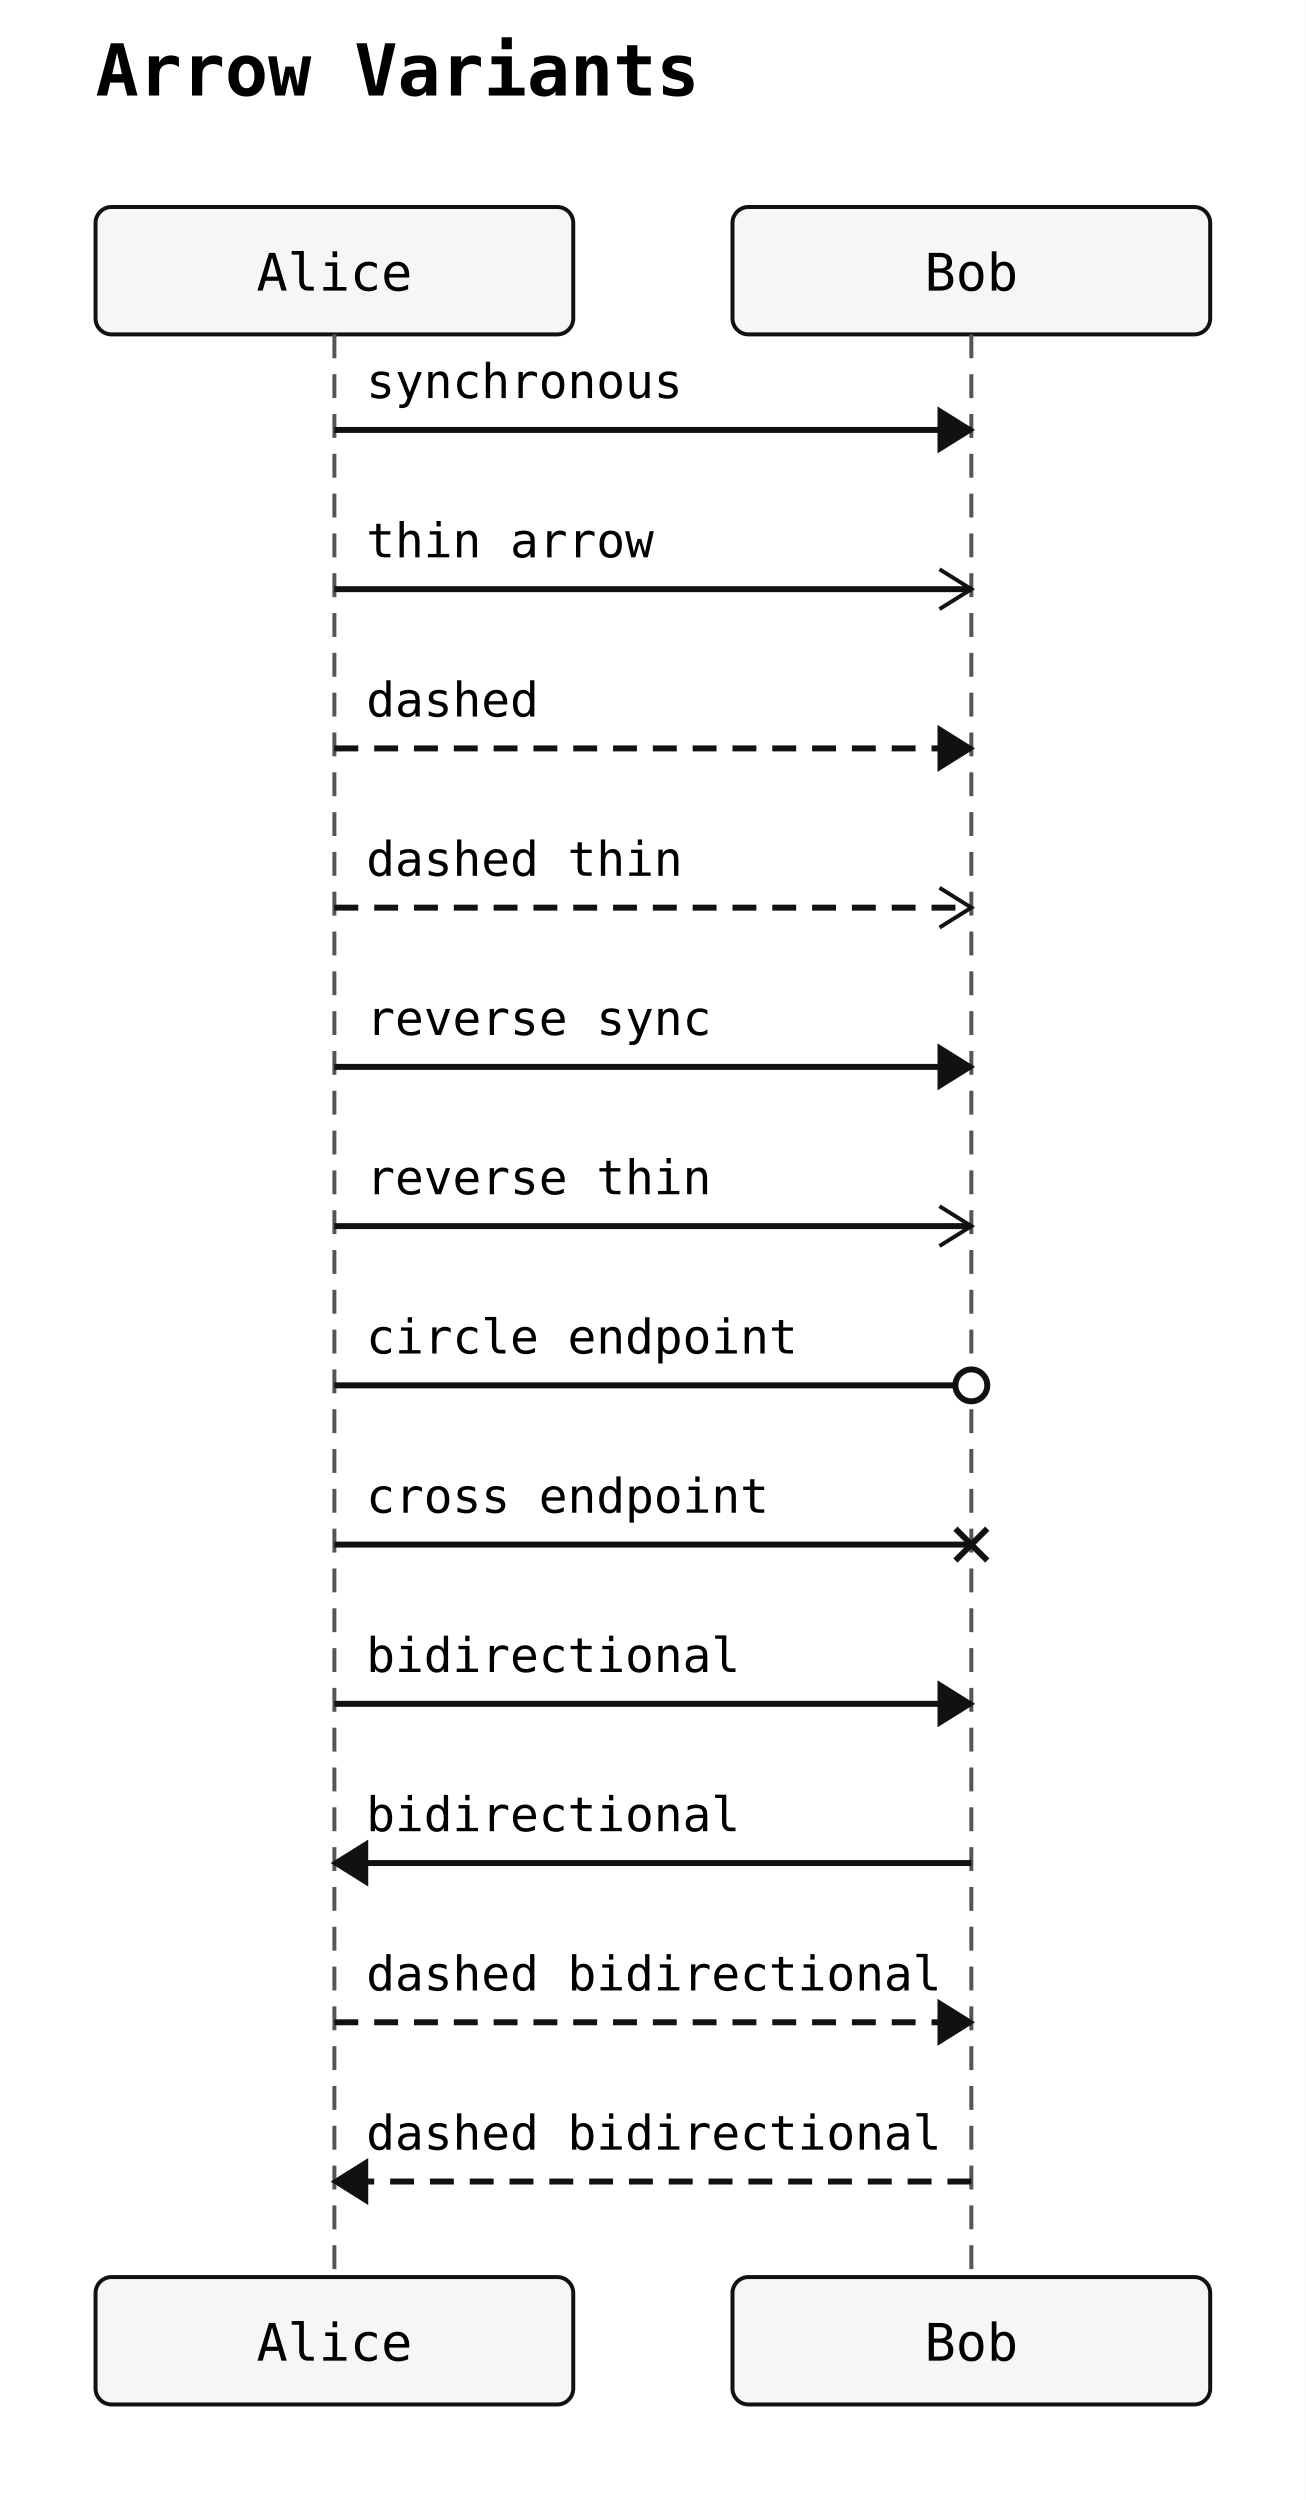
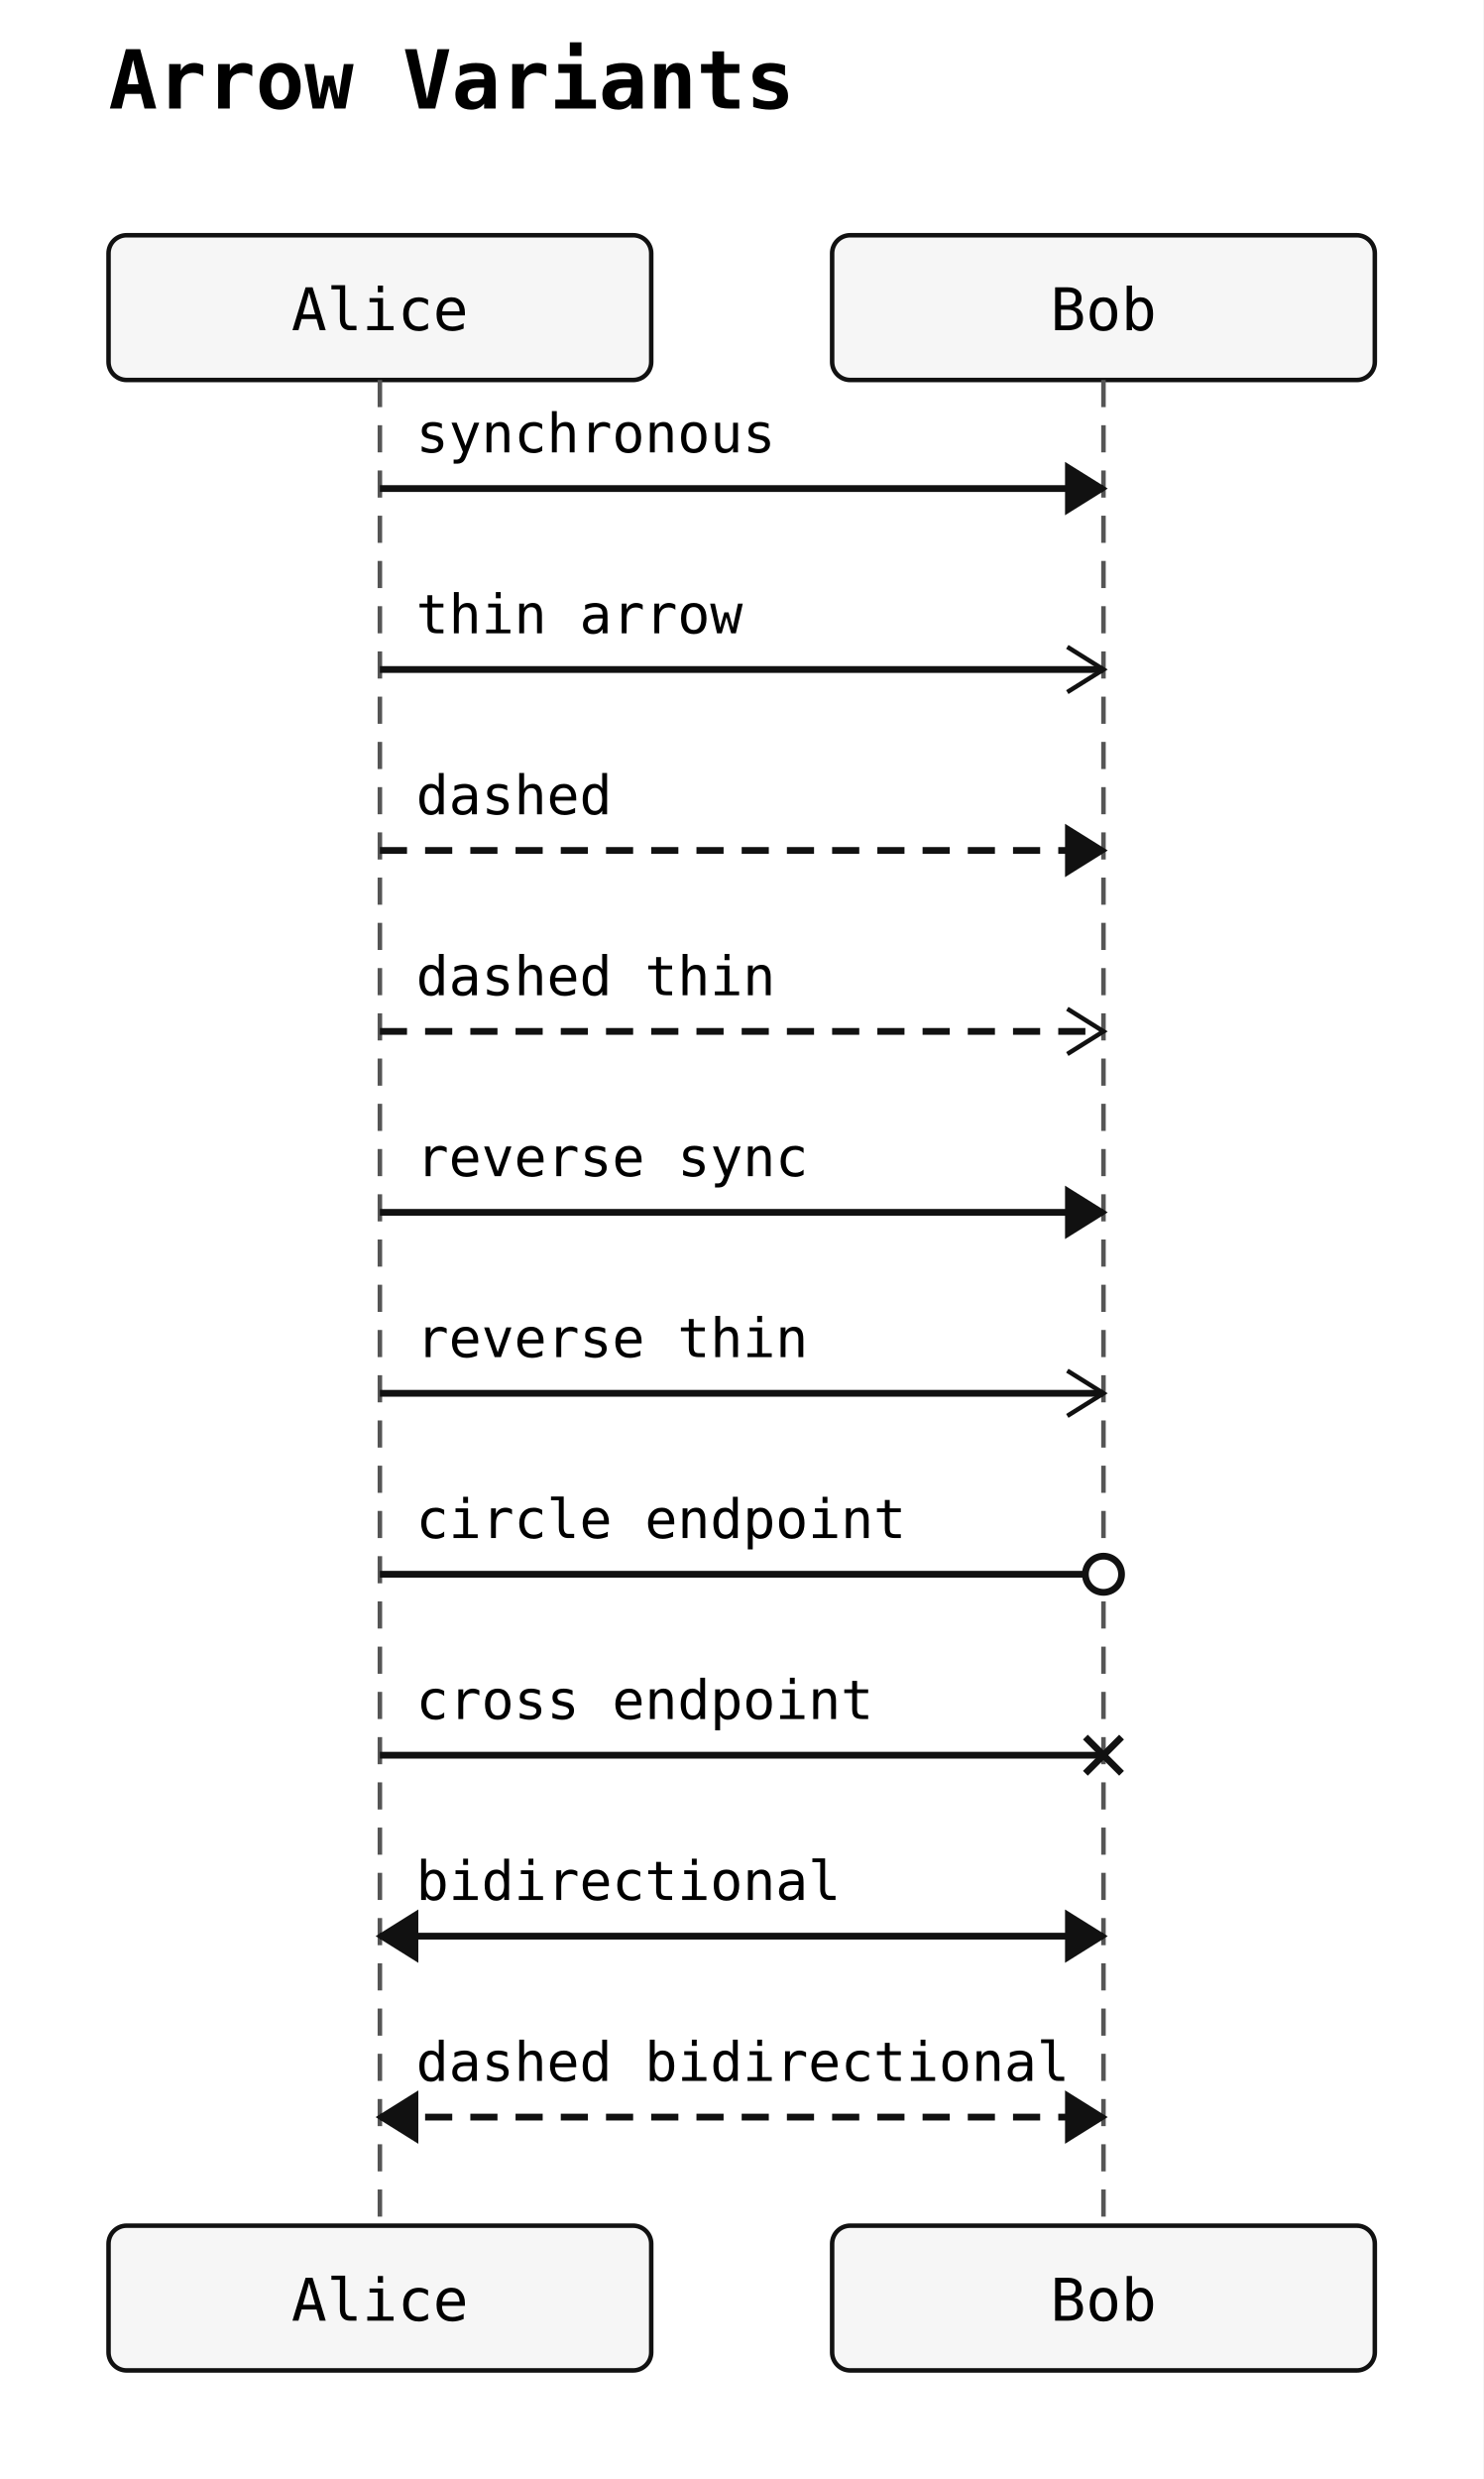
- <svg xmlns="http://www.w3.org/2000/svg" width="328" height="628" viewBox="0 0 328 628">
+ <svg xmlns="http://www.w3.org/2000/svg" width="328" height="548" viewBox="0 0 328 548">
  <rect width="100%" height="100%" fill="white" />
  <text x="24" y="24" font-family="monospace" font-size="18" font-weight="600">Arrow Variants</text>
  <rect x="24" y="52" width="120" height="32" rx="4" ry="4" fill="#f6f6f6" stroke="#111" stroke-width="1" />
  <text x="84" y="73" text-anchor="middle" font-family="monospace" font-size="13">Alice</text>
  <rect x="184" y="52" width="120" height="32" rx="4" ry="4" fill="#f6f6f6" stroke="#111" stroke-width="1" />
  <text x="244" y="73" text-anchor="middle" font-family="monospace" font-size="13">Bob</text>
-   <line x1="84" y1="84" x2="84" y2="572" stroke="#555" stroke-width="1" stroke-dasharray="6 4" />
-   <line x1="244" y1="84" x2="244" y2="572" stroke="#555" stroke-width="1" stroke-dasharray="6 4" />
+   <line x1="84" y1="84" x2="84" y2="492" stroke="#555" stroke-width="1" stroke-dasharray="6 4" />
+   <line x1="244" y1="84" x2="244" y2="492" stroke="#555" stroke-width="1" stroke-dasharray="6 4" />
  <line x1="84" y1="108" x2="244" y2="108" stroke="#111" stroke-width="1.5" />
  <polygon points="244,108 236,103 236,113" fill="#111" stroke="#111" stroke-width="1" />
  <text x="92" y="100" text-anchor="start" font-family="monospace" font-size="12">synchronous</text>
  <line x1="84" y1="148" x2="244" y2="148" stroke="#111" stroke-width="1.5" />
  <polyline points="236,143 244,148 236,153" fill="none" stroke="#111" stroke-width="1" />
  <text x="92" y="140" text-anchor="start" font-family="monospace" font-size="12">thin arrow</text>
  <line x1="84" y1="188" x2="244" y2="188" stroke="#111" stroke-width="1.5" stroke-dasharray="6 4" />
  <polygon points="244,188 236,183 236,193" fill="#111" stroke="#111" stroke-width="1" />
  <text x="92" y="180" text-anchor="start" font-family="monospace" font-size="12">dashed</text>
  <line x1="84" y1="228" x2="244" y2="228" stroke="#111" stroke-width="1.5" stroke-dasharray="6 4" />
  <polyline points="236,223 244,228 236,233" fill="none" stroke="#111" stroke-width="1" />
  <text x="92" y="220" text-anchor="start" font-family="monospace" font-size="12">dashed thin</text>
-   <line x1="244" y1="268" x2="84" y2="268" stroke="#111" stroke-width="1.5" />
+   <line x1="84" y1="268" x2="244" y2="268" stroke="#111" stroke-width="1.5" />
  <polygon points="244,268 236,263 236,273" fill="#111" stroke="#111" stroke-width="1" />
  <text x="92" y="260" text-anchor="start" font-family="monospace" font-size="12">reverse sync</text>
-   <line x1="244" y1="308" x2="84" y2="308" stroke="#111" stroke-width="1.5" />
+   <line x1="84" y1="308" x2="244" y2="308" stroke="#111" stroke-width="1.5" />
  <polyline points="236,303 244,308 236,313" fill="none" stroke="#111" stroke-width="1" />
  <text x="92" y="300" text-anchor="start" font-family="monospace" font-size="12">reverse thin</text>
  <line x1="84" y1="348" x2="244" y2="348" stroke="#111" stroke-width="1.5" />
  <circle class="sequence-arrow-end sequence-arrow-end-circle" data-sequence-arrow-end="circle" cx="244" cy="348" r="4" fill="white" stroke="#111" stroke-width="1.5" />
  <text x="92" y="340" text-anchor="start" font-family="monospace" font-size="12">circle endpoint</text>
  <line x1="84" y1="388" x2="244" y2="388" stroke="#111" stroke-width="1.5" />
  <g class="sequence-arrow-end sequence-arrow-end-cross" data-sequence-arrow-end="cross" stroke="#111" stroke-width="1.5">
    <line x1="240" y1="384" x2="248" y2="392" />
    <line x1="240" y1="392" x2="248" y2="384" />
  </g>
  <text x="92" y="380" text-anchor="start" font-family="monospace" font-size="12">cross endpoint</text>
  <line x1="84" y1="428" x2="244" y2="428" stroke="#111" stroke-width="1.5" />
+   <polygon points="84,428 92,423 92,433" fill="#111" stroke="#111" stroke-width="1" />
  <polygon points="244,428 236,423 236,433" fill="#111" stroke="#111" stroke-width="1" />
  <text x="92" y="420" text-anchor="start" font-family="monospace" font-size="12">bidirectional</text>
-   <line x1="244" y1="468" x2="84" y2="468" stroke="#111" stroke-width="1.5" />
+   <line x1="84" y1="468" x2="244" y2="468" stroke="#111" stroke-width="1.5" stroke-dasharray="6 4" />
  <polygon points="84,468 92,463 92,473" fill="#111" stroke="#111" stroke-width="1" />
-   <text x="92" y="460" text-anchor="start" font-family="monospace" font-size="12">bidirectional</text>
-   <line x1="84" y1="508" x2="244" y2="508" stroke="#111" stroke-width="1.5" stroke-dasharray="6 4" />
-   <polygon points="244,508 236,503 236,513" fill="#111" stroke="#111" stroke-width="1" />
-   <text x="92" y="500" text-anchor="start" font-family="monospace" font-size="12">dashed bidirectional</text>
-   <line x1="244" y1="548" x2="84" y2="548" stroke="#111" stroke-width="1.5" stroke-dasharray="6 4" />
-   <polygon points="84,548 92,543 92,553" fill="#111" stroke="#111" stroke-width="1" />
-   <text x="92" y="540" text-anchor="start" font-family="monospace" font-size="12">dashed bidirectional</text>
-   <rect x="24" y="572" width="120" height="32" rx="4" ry="4" fill="#f6f6f6" stroke="#111" stroke-width="1" />
-   <text x="84" y="593" text-anchor="middle" font-family="monospace" font-size="13">Alice</text>
-   <rect x="184" y="572" width="120" height="32" rx="4" ry="4" fill="#f6f6f6" stroke="#111" stroke-width="1" />
-   <text x="244" y="593" text-anchor="middle" font-family="monospace" font-size="13">Bob</text>
+   <polygon points="244,468 236,463 236,473" fill="#111" stroke="#111" stroke-width="1" />
+   <text x="92" y="460" text-anchor="start" font-family="monospace" font-size="12">dashed bidirectional</text>
+   <rect x="24" y="492" width="120" height="32" rx="4" ry="4" fill="#f6f6f6" stroke="#111" stroke-width="1" />
+   <text x="84" y="513" text-anchor="middle" font-family="monospace" font-size="13">Alice</text>
+   <rect x="184" y="492" width="120" height="32" rx="4" ry="4" fill="#f6f6f6" stroke="#111" stroke-width="1" />
+   <text x="244" y="513" text-anchor="middle" font-family="monospace" font-size="13">Bob</text>
</svg>
